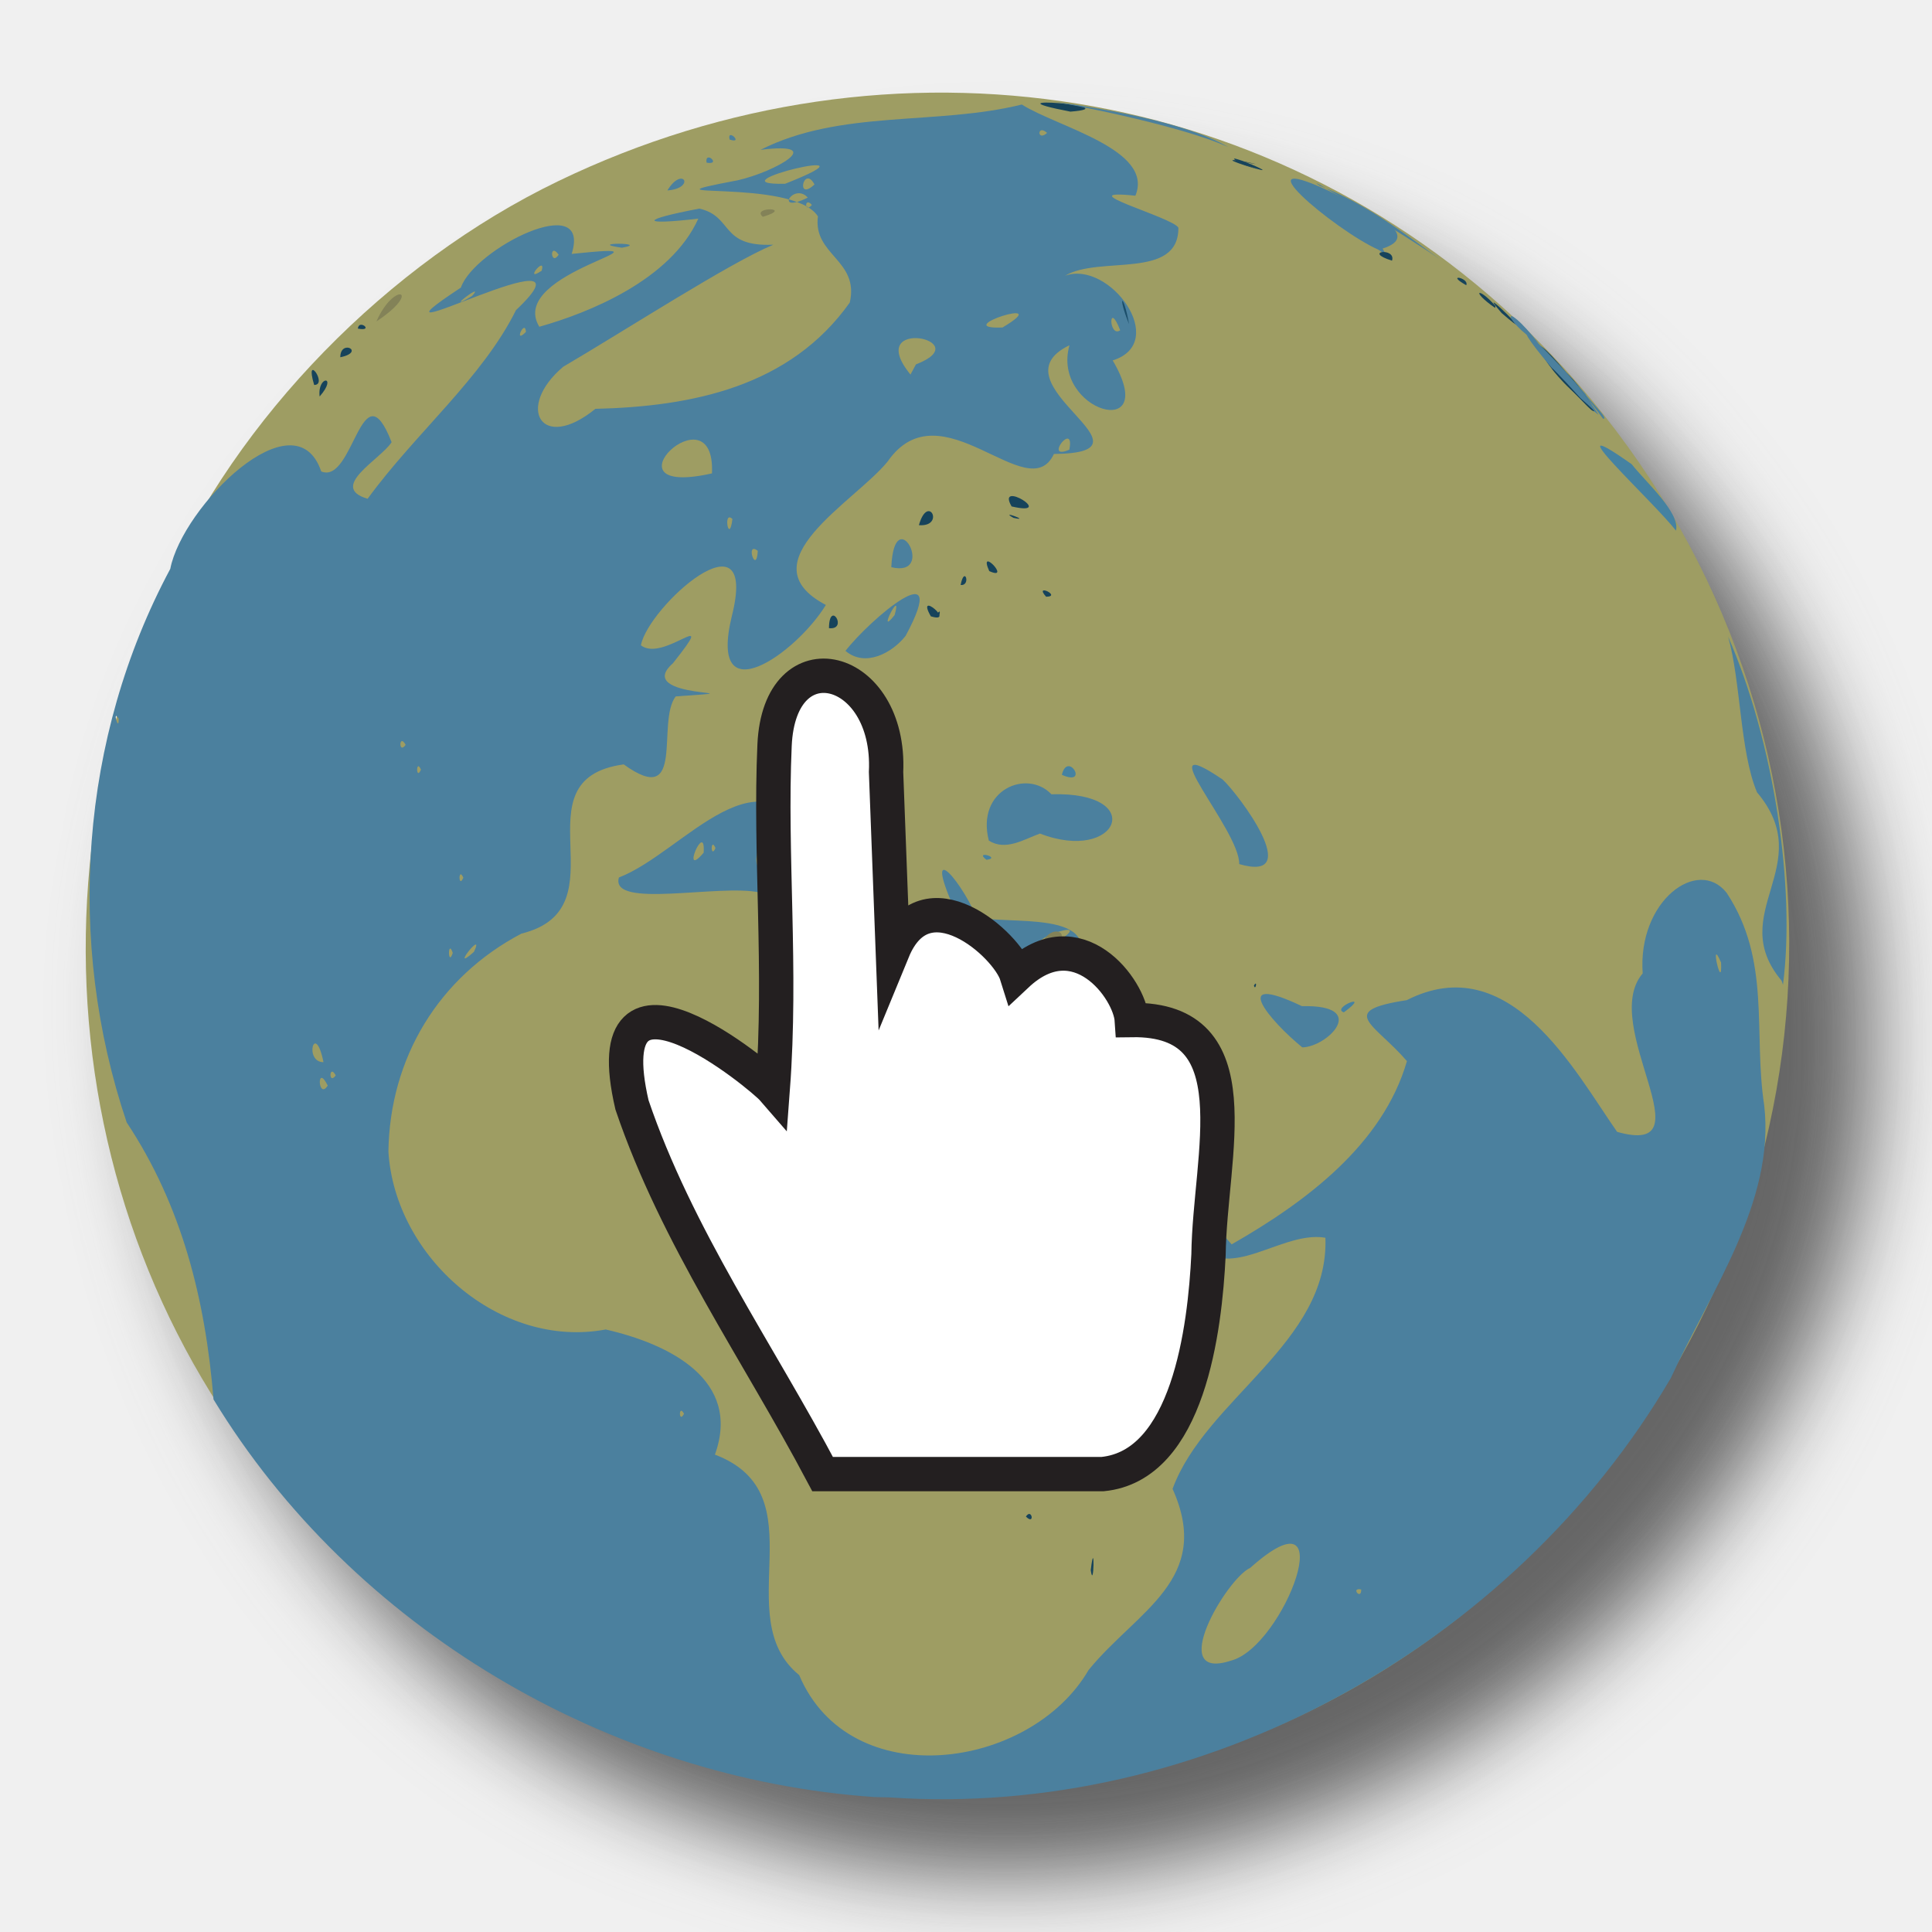
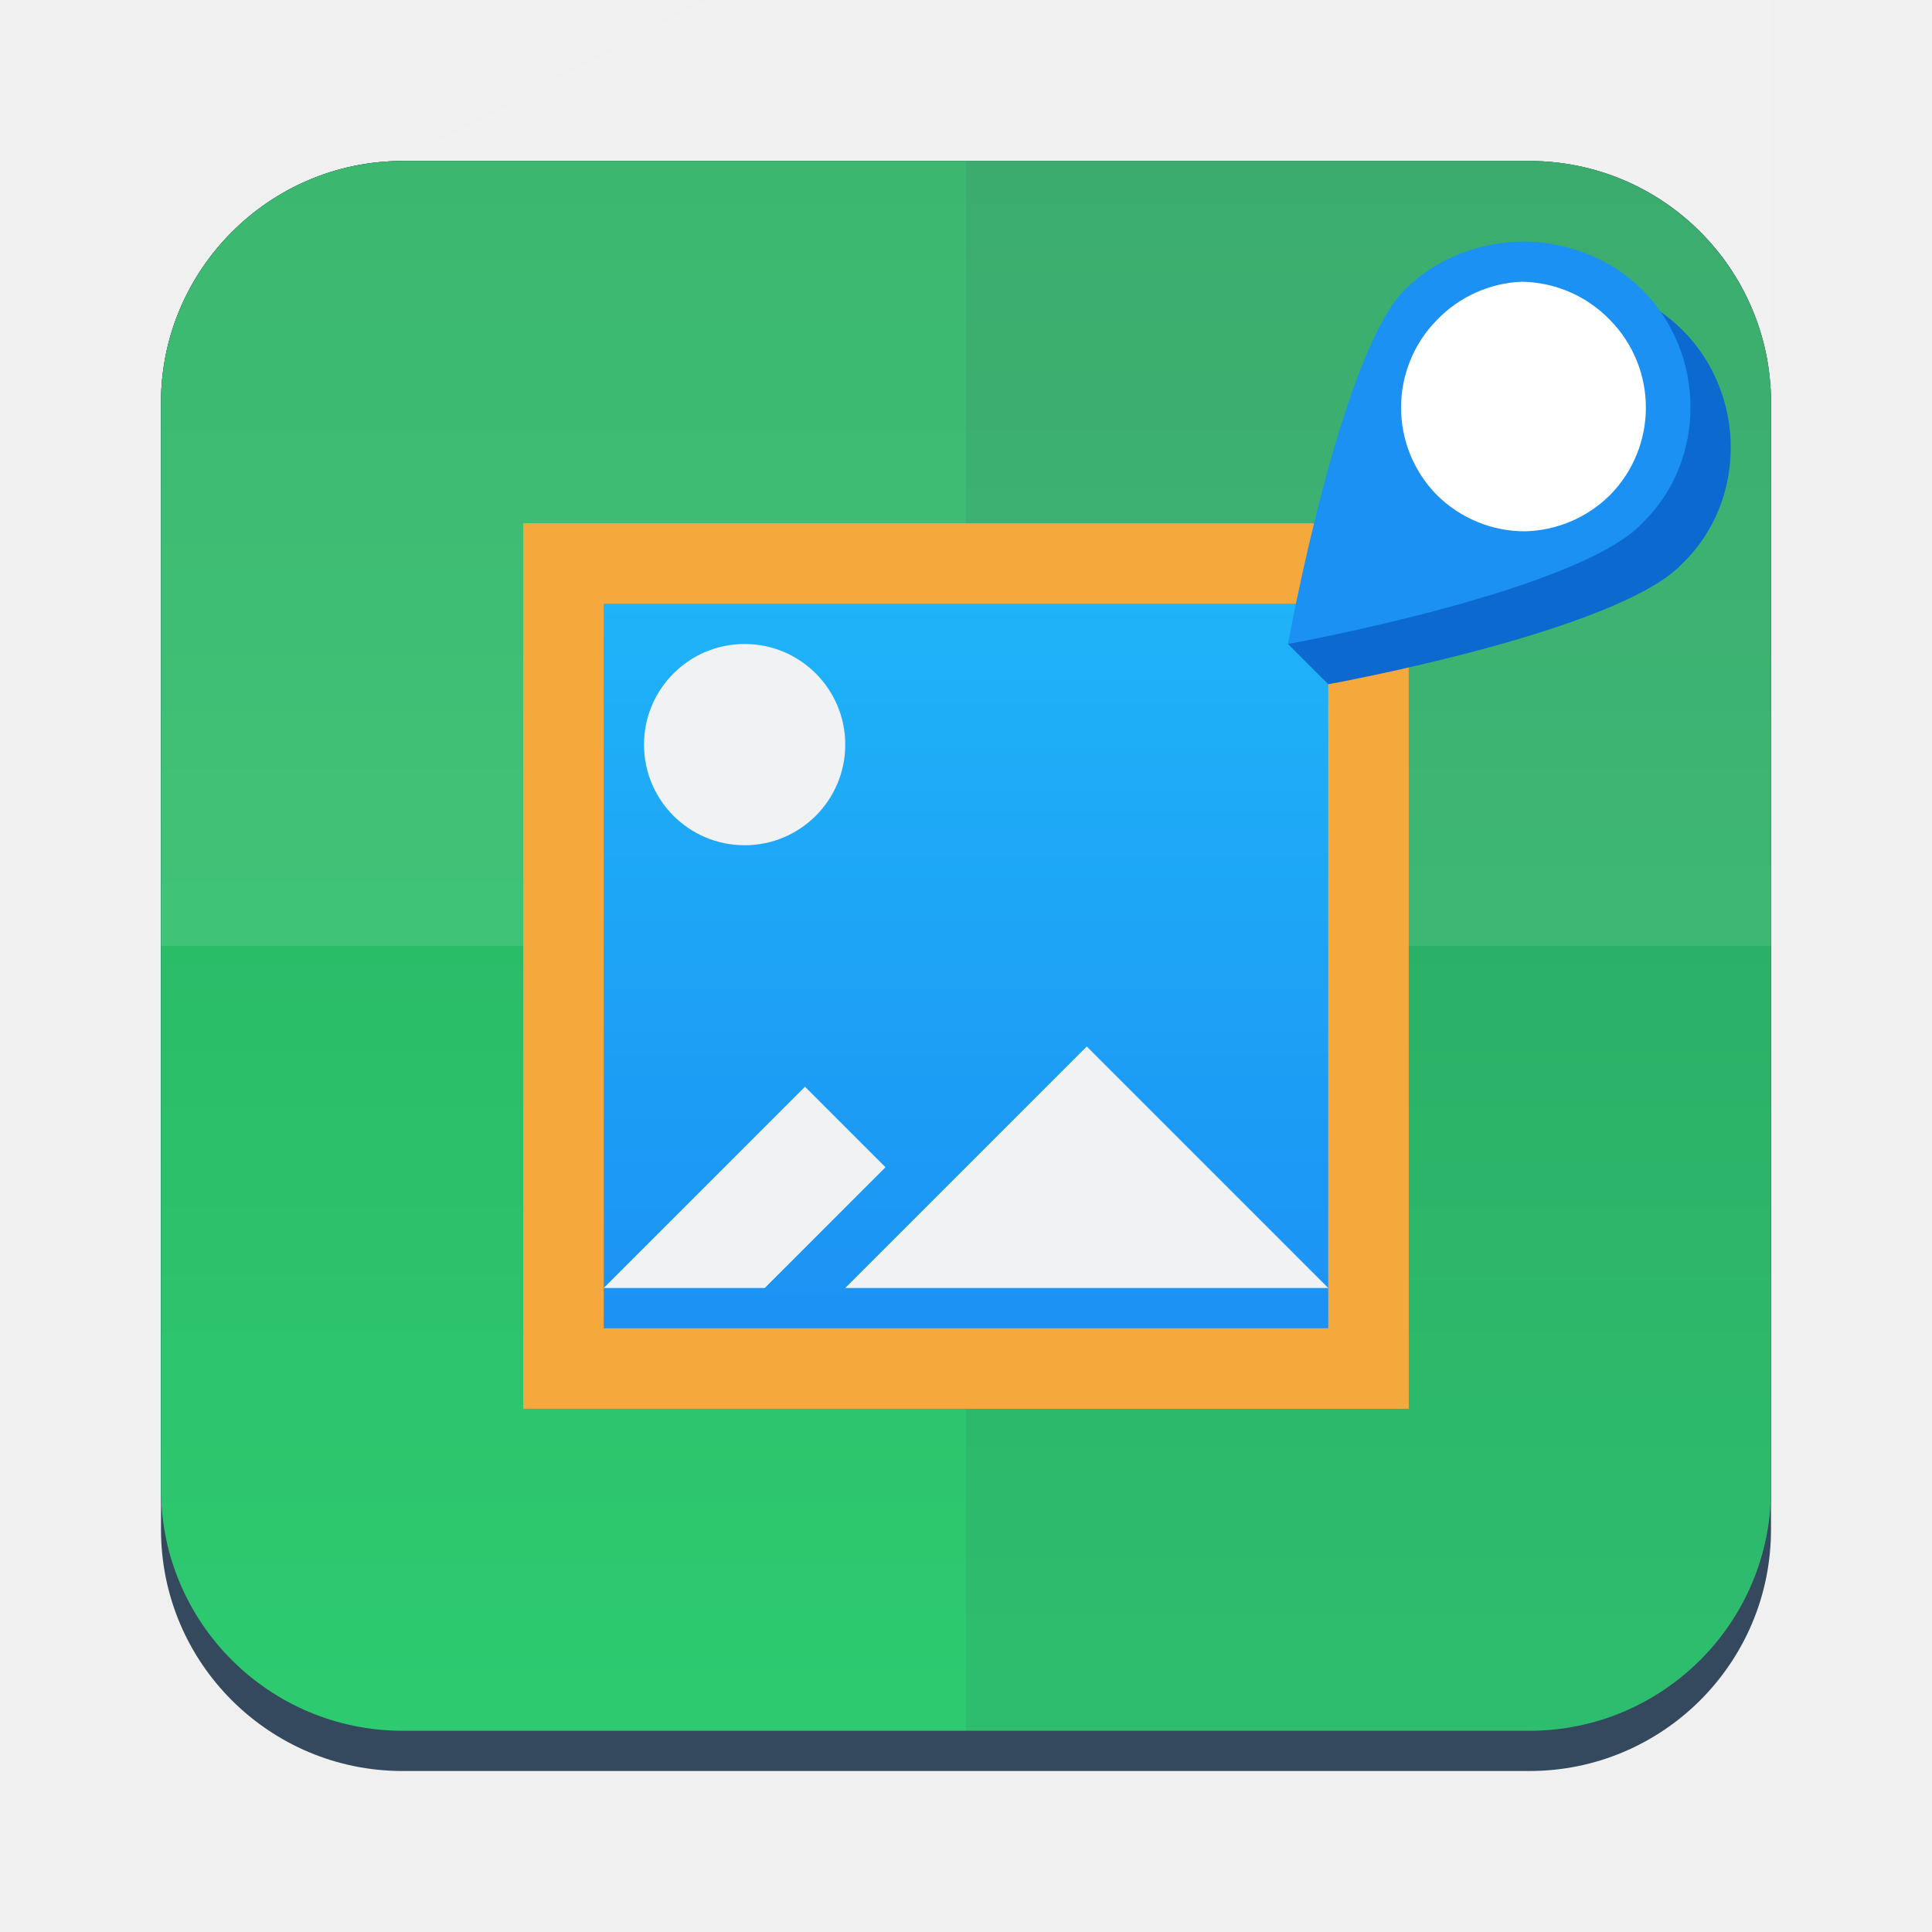
- <svg xmlns="http://www.w3.org/2000/svg" version="1.1" id="Ebene_1" width="225" height="225" viewBox="0 0 225 225">
-   <defs id="defs4545">
-     <filter style="color-interpolation-filters:sRGB" id="filter7007" x="-0.059" width="1.119" y="-0.061" height="1.121">
-       <feGaussianBlur stdDeviation="4.972" id="feGaussianBlur7009" />
-     </filter>
-   </defs>
-   <path style="opacity:0.87;fill:#505050;fill-opacity:1;stroke:none;stroke-width:4.025;stroke-linecap:round;stroke-linejoin:round;stroke-miterlimit:4;stroke-dasharray:24.151, 24.151;stroke-dashoffset:0;stroke-opacity:1;filter:url(#filter7007)" d="m 217.839,119.441 c 1.659,40.029 -26.846,76.623 -63.088,91.183 -22.49,9.609 -48.43,10.161 -71.346,1.653 C 31.383,196.248 2.717,131.376 24.116,81.727 35.249,56.732 56.159,35.685 82.496,27.178 c 39.299,-13.828 88.025,-3.065 113.581,31.059 13.946,17.121 21.826,39.109 21.762,61.204 z" id="path6913" />
-   <path style="opacity:1;fill:#9e9d63;fill-opacity:1;stroke:none;stroke-width:4.025;stroke-linecap:round;stroke-linejoin:round;stroke-miterlimit:4;stroke-dasharray:24.151, 24.151;stroke-dashoffset:0;stroke-opacity:1" d="M 97.645,208.586 C 79.239,206.224 60.379,198.185 46.023,186.582 11.317,158.531 0.347,110.606 18.953,68.318 27.608,48.648 45.088,30.72 64.983,21.11 103.987,2.27 149.266,9.648 179.128,39.71 c 35.301,35.537 39.077,90.335 8.963,130.063 -3.873,5.109 -12.328,13.855 -17.204,17.795 -14.39,11.628 -31.316,18.712 -50.328,21.062 -4.908,0.607 -18.036,0.581 -22.915,-0.045 z" id="path4718" />
-   <path style="fill:#4b809e;fill-opacity:1;stroke:none;stroke-width:4.025;stroke-linecap:round;stroke-linejoin:round;stroke-miterlimit:4;stroke-dasharray:24.151, 24.151;stroke-dashoffset:0;stroke-opacity:1" d="M 101.833,209.284 C 70.823,207.149 41.067,189.616 24.867,162.977 23.919,151.34 21.191,140.43 14.754,130.717 7.638,109.621 9.3,85.924 19.83,66.249 21.245,58.964 34.359,45.935 37.412,54.905 c 3.786,1.566 4.7,-12.353 8.196,-3.408 -1.293,2.015 -7.41,5.219 -2.795,6.591 5.567,-7.639 13.366,-14.073 17.279,-21.971 10.793,-10.181 -20.431,6.612 -6.417,-2.625 1.542,-4.506 15.266,-11.445 12.901,-3.922 14.343,-1.486 -7.724,1.988 -3.768,8.483 5.779,-1.62 15.298,-5.454 18.518,-12.589 -6.683,0.78 -6.966,0.175 0.12,-1.169 3.992,0.911 2.355,4.483 8.619,4.202 -5.122,2.133 -17.011,9.832 -24.478,14.22 -5.587,4.722 -2.566,10.036 3.755,4.896 11.258,-0.27 22.655,-2.562 29.624,-12.381 1.138,-4.958 -4.31,-5.513 -3.71,-10.034 -2.952,-4.593 -22.279,-1.759 -9.375,-4.195 4.448,-0.996 10.608,-4.549 2.691,-3.554 9.33,-4.727 20.48,-2.805 30.429,-5.277 4.123,2.625 15.457,5.23 13.227,10.62 -8.083,-0.844 4.342,2.503 5.007,3.724 0.037,6.125 -9.236,3.207 -13.199,5.598 5.187,-1.874 12.224,7.77 5.548,9.86 5.686,9.643 -7.174,5.914 -5.036,-1.765 -9.236,4.451 11.387,12.542 -1.81,12.659 -2.985,6.406 -13.156,-8.056 -19.362,0.877 -3.765,4.667 -16.677,11.719 -7.197,16.708 -3.459,5.653 -13.787,12.962 -10.946,1.28 3.182,-12.672 -9.735,-1.103 -10.592,3.413 2.608,2.106 9.245,-4.864 3.728,2.098 -4.914,4.319 11.446,3.08 0.324,3.859 -2.3,3.002 1.238,13.182 -6.055,7.918 -12.788,1.741 0.201,16.725 -11.918,19.709 -9.647,5.071 -15.338,14.51 -15.485,25.39 0.756,12.288 12.968,23.02 25.308,20.711 7.42,1.698 15.852,5.879 12.716,14.573 12.217,4.646 1.489,18.9 9.814,25.676 5.905,13.97 26.914,11.073 33.706,-0.594 5.634,-6.914 14.517,-10.547 9.778,-21.093 3.825,-10.45 18.251,-17.014 17.799,-29.246 -5.727,-0.999 -12.912,7.124 -16.454,-1.805 -3.9,-4.122 -12.965,-15.923 -10.697,-19.047 6.105,6.659 10.157,14.941 16.235,21.623 8.578,-4.906 17.588,-11.588 20.412,-21.342 -3.77,-4.379 -8.235,-5.837 -0.024,-7.098 12.012,-6.104 19.536,8.241 24.5,15.338 10.839,3.053 -2.192,-12.397 2.979,-18.454 -0.606,-8.437 6.423,-13.623 9.775,-9.387 5.209,7.895 3.08,16.261 4.377,24.755 1.3,11.215 -6.304,21.763 -10.887,31.783 -18.372,31.294 -54.618,51.33 -91.015,48.812 l -1.726,-0.041 z m 41.52,-15.885 c 6.208,-1.588 13.289,-20.651 2.245,-10.804 -2.719,1.2 -9.881,13.303 -2.245,10.804 z m 15.175,-8.289 c -1.292,-0.284 0.016,1.323 0,0 z M 79.661,164.649 c -0.638,-1.226 -0.638,1.226 0,0 z m 79.176,-23.953 -0.885,-0.018 z M 38.167,126.426 c -1.331,-2.709 -1.126,1.767 0,0 z m 0.931,-1.183 c -0.77,-1.432 -0.859,1.188 0,0 z m -1.424,-1.544 c -1.001,-4.903 -2.319,0.014 0,0 z M 200.435,112.099 c -1.447,-3.397 0.187,3.788 0,0 z M 52.726,110.977 c -0.582,-1.764 -0.582,1.764 0,0 z m 2.467,-0.122 c 1.375,-2.894 -3.028,2.701 0,0 z m -3.32,-0.881 -0.582,-0.288 z m 2.087,-7.757 c -0.59,-1.364 -0.59,1.364 0,0 z M 49.024,89.631 c -0.59,-1.364 -0.59,1.364 0,0 z m -1.784,-2.884 c -0.77,-1.432 -0.859,1.188 0,0 z M 13.823,83.701 c -0.797,-1.257 0.047,1.709 0,0 z M 88.253,64.153 c -1.505,-1.197 -0.17,2.919 0,0 z M 85.299,60.445 c -1.141,-1.113 -0.393,3.112 0,0 z m -2.382,-5.314 c 0.439,-10.186 -13.352,2.993 0,0 z m 41.616,-2.759 c 0.684,-3.496 -3.105,1.36 0,0 z m -17.863,-9.936 c 7.405,-2.85 -6.219,-5.644 -0.636,1.184 z M 61.25,38.657 c -0.095,-1.611 -1.526,1.554 0,0 z m 69.208,-0.192 c -1.417,-3.663 -1.333,0.932 0,0 z m -13.707,-0.325 c 6.522,-3.864 -6.498,0.258 0,0 z m -61.77,-3.675 c 1.693,-1.886 -3.705,2.247 0,0 z m 8.102,-2.939 c 0.547,-1.9 -2.215,1.498 0,0 z m 1.981,-1.86 c -1.106,-1.556 -0.948,1.417 0,0 z m 29.489,-5.799 c -0.892,-1.04 -0.892,1.04 0,0 z m -0.479,-0.856 c -1.655,-1.82 -4.019,2.002 0,0 z m 0.782,-1.529 c -1.252,-2.336 -2.233,2.095 0,0 z m -3.419,-0.08 c 12.563,-4.952 -9.239,0.202 0,0 z m 30.507,-5.925 c -1.188,-1.08 -1.188,1.08 0,0 z" id="path5304" />
-   <path style="fill:#4b809e;fill-opacity:1;stroke:none;stroke-width:4.025;stroke-linecap:round;stroke-linejoin:round;stroke-miterlimit:4;stroke-dasharray:24.151, 24.151;stroke-dashoffset:0;stroke-opacity:1" d="m 99.38,116.568 c -7.702,-1.226 -7.861,-9.663 -10.918,-12.63 -4.692,-1.026 -17.452,1.965 -16.385,-1.744 7.632,-2.93 16.814,-16.265 22.932,-3.194 7.612,5.079 -7.259,4.635 0.823,7.355 8.405,-4.653 3.674,-7.604 -0.151,-13.873 6.627,0.942 7.649,18.84 15.7,13.885 -3.926,-8.579 0.021,-4.769 2.402,0.503 5.195,0.863 16.582,-1.077 10.363,7.828 -7.56,4.478 -18.192,-3.485 -24.766,1.869 z m 12.809,-6.568 c -2.898,-2.754 -5.72,1.099 0,0 z m 10.454,0.006 c 6.47,-4.035 -5.706,0.358 0,0 z m -8.965,-1.018 c -0.824,-1.35 -0.332,1.755 0,0 z m -17.767,-1.096 c -0.59,-1.364 -0.59,1.364 0,0 z m -5.818,-6.55 c 3.957,-12.954 -6.093,1.3 0,0 z m -8.147,-2.033 c 0.26,-3.931 -2.782,3.251 0,0 z m 1.38,-0.547 c -0.59,-1.364 -0.59,1.364 0,0 z" id="path5306" />
-   <path style="fill:#4b809e;fill-opacity:1;stroke:none;stroke-width:4.025;stroke-linecap:round;stroke-linejoin:round;stroke-miterlimit:4;stroke-dasharray:24.151, 24.151;stroke-dashoffset:0;stroke-opacity:1" d="m 115.158,97.898 c -1.516,-5.947 4.463,-8.371 7.289,-5.397 11.283,-0.336 7.78,8.098 -1.337,4.575 -1.875,0.682 -3.999,2.059 -5.952,0.822 z" id="path5308" />
-   <path style="fill:#4582a2;fill-opacity:1;stroke:none;stroke-width:4.025;stroke-linecap:round;stroke-linejoin:round;stroke-miterlimit:4;stroke-dasharray:24.151, 24.151;stroke-dashoffset:0;stroke-opacity:1" d="m 123.665,90.237 c 0.677,-2.861 3.244,1.43 0,0 z" id="path5312" />
-   <path style="fill:#4b809e;fill-opacity:1;stroke:none;stroke-width:4.025;stroke-linecap:round;stroke-linejoin:round;stroke-miterlimit:4;stroke-dasharray:24.151, 24.151;stroke-dashoffset:0;stroke-opacity:1" d="m 144.319,100.631 c 0.085,-4 -10.964,-15.966 -1.936,-9.85 1.793,1.634 9.7,12.106 1.936,9.85 z" id="path5314" />
-   <path style="fill:#4b809e;fill-opacity:1;stroke:none;stroke-width:4.025;stroke-linecap:round;stroke-linejoin:round;stroke-miterlimit:4;stroke-dasharray:24.151, 24.151;stroke-dashoffset:0;stroke-opacity:1" d="m 160.535,29.083 c -5.026,-2.213 -17.275,-12.478 -4.729,-6.35 4.24,2.001 9.807,4.76 5.211,6.213 0.674,1.139 -0.129,0.343 -0.482,0.136 z" id="path5316" />
-   <path style="fill:#16435b;fill-opacity:1;stroke:none;stroke-width:4.025;stroke-linecap:round;stroke-linejoin:round;stroke-miterlimit:4;stroke-dasharray:24.151, 24.151;stroke-dashoffset:0;stroke-opacity:1" d="m 144.524,19.056 c -3.764,-2.143 7.217,2.482 0,0 z" id="path5318" />
-   <path style="fill:#16435b;fill-opacity:1;stroke:none;stroke-width:4.025;stroke-linecap:round;stroke-linejoin:round;stroke-miterlimit:4;stroke-dasharray:24.151, 24.151;stroke-dashoffset:0;stroke-opacity:1" d="m 124.659,13.001 c -10.661,-2.061 7.144,-0.563 0,5e-6 z" id="path5320" />
-   <path style="fill:#4b809e;fill-opacity:1;stroke:none;stroke-width:4.025;stroke-linecap:round;stroke-linejoin:round;stroke-miterlimit:4;stroke-dasharray:24.151, 24.151;stroke-dashoffset:0;stroke-opacity:1" d="m 151.664,121.977 c -3.786,-3.085 -8.68,-8.907 -0.044,-4.8 7.951,-0.187 2.959,4.76 0.044,4.8 z" id="path5322" />
-   <path style="fill:#4b809e;fill-opacity:1;stroke:none;stroke-width:4.025;stroke-linecap:round;stroke-linejoin:round;stroke-miterlimit:4;stroke-dasharray:24.151, 24.151;stroke-dashoffset:0;stroke-opacity:1" d="m 98.465,75.802 c 2.76,-3.588 12.449,-11.88 7.003,-1.75 -1.562,1.98 -4.693,3.706 -7.003,1.75 z m 5.724,-4.175 c 0.984,-3.504 -2.244,2.856 0,0 z" id="path5324" />
-   <path style="fill:#4b809e;fill-opacity:1;stroke:none;stroke-width:4.025;stroke-linecap:round;stroke-linejoin:round;stroke-miterlimit:4;stroke-dasharray:24.151, 24.151;stroke-dashoffset:0;stroke-opacity:1" d="m 103.802,66.056 c 0.35,-7.931 5.355,1.286 0,0 z" id="path5326" />
-   <path style="fill:#16435b;fill-opacity:1;stroke:none;stroke-width:4.025;stroke-linecap:round;stroke-linejoin:round;stroke-miterlimit:4;stroke-dasharray:24.151, 24.151;stroke-dashoffset:0;stroke-opacity:1" d="m 107.015,61.163 c 1.068,-3.785 3.106,0.221 0,0 z" id="path5328" />
-   <path style="fill:#16435b;fill-opacity:1;stroke:none;stroke-width:4.025;stroke-linecap:round;stroke-linejoin:round;stroke-miterlimit:4;stroke-dasharray:24.151, 24.151;stroke-dashoffset:0;stroke-opacity:1" d="m 117.811,58.979 c -1.881,-3.249 5.336,1.232 0,0 z" id="path5330" />
-   <path style="fill:#16435b;fill-opacity:1;stroke:none;stroke-width:4.025;stroke-linecap:round;stroke-linejoin:round;stroke-miterlimit:4;stroke-dasharray:24.151, 24.151;stroke-dashoffset:0;stroke-opacity:1" d="m 109.255,71.35 c 0.455,-0.599 -0.026,1.131 0,0 z" id="path5332" />
-   <path style="fill:#16435b;fill-opacity:1;stroke:none;stroke-width:4.025;stroke-linecap:round;stroke-linejoin:round;stroke-miterlimit:4;stroke-dasharray:24.151, 24.151;stroke-dashoffset:0;stroke-opacity:1" d="m 108.405,71.777 c -1.829,-3.201 2.994,0.915 0,0 z" id="path5334" />
-   <path style="fill:#16435b;fill-opacity:1;stroke:none;stroke-width:4.025;stroke-linecap:round;stroke-linejoin:round;stroke-miterlimit:4;stroke-dasharray:24.151, 24.151;stroke-dashoffset:0;stroke-opacity:1" d="m 115.208,66.509 c -1.373,-3.059 2.682,1.214 0,0 z" id="path5336" />
-   <path style="fill:#16435b;fill-opacity:1;stroke:none;stroke-width:4.025;stroke-linecap:round;stroke-linejoin:round;stroke-miterlimit:4;stroke-dasharray:24.151, 24.151;stroke-dashoffset:0;stroke-opacity:1" d="m 123.416,169.447 c 0.834,-5.592 6.499,-0.174 0,0 z" id="path5338" />
-   <path style="fill:#16435b;fill-opacity:1;stroke:none;stroke-width:4.025;stroke-linecap:round;stroke-linejoin:round;stroke-miterlimit:4;stroke-dasharray:24.151, 24.151;stroke-dashoffset:0;stroke-opacity:1" d="m 119.477,176.617 c 0.695,-1.058 1.077,1.089 0,0 z" id="path5340" />
-   <path style="fill:#16435b;fill-opacity:1;stroke:none;stroke-width:4.025;stroke-linecap:round;stroke-linejoin:round;stroke-miterlimit:4;stroke-dasharray:24.151, 24.151;stroke-dashoffset:0;stroke-opacity:1" d="m 127.028,182.863 c 0.494,-4.174 0.366,2.556 0,0 z" id="path5346" />
-   <path style="fill:#4b809e;fill-opacity:1;stroke:none;stroke-width:4.025;stroke-linecap:round;stroke-linejoin:round;stroke-miterlimit:4;stroke-dasharray:24.151, 24.151;stroke-dashoffset:0;stroke-opacity:1" d="m 207.479,114.205 c -6.626,-7.898 4.315,-13.416 -2.859,-21.933 -1.995,-4.732 -1.884,-12.96 -3.366,-18.132 5.366,12.29 7.856,29.238 6.392,40.534 l -0.167,-0.469 z" id="path5348" />
-   <path style="fill:#4582a2;fill-opacity:1;stroke:none;stroke-width:4.025;stroke-linecap:round;stroke-linejoin:round;stroke-miterlimit:4;stroke-dasharray:24.151, 24.151;stroke-dashoffset:0;stroke-opacity:1" d="m 195.178,61.801 c -2.407,-3.192 -14.916,-14.622 -5.15,-7.736 1.663,2.105 5.694,5.678 5.15,7.736 z" id="path5350" />
-   <path style="fill:#16435b;fill-opacity:1;stroke:none;stroke-width:4.025;stroke-linecap:round;stroke-linejoin:round;stroke-miterlimit:4;stroke-dasharray:24.151, 24.151;stroke-dashoffset:0;stroke-opacity:1" d="m 183.568,45.918 c -4.008,-3.301 -6.816,-9.342 -1.145,-2.512 1.917,1.693 5.463,7.419 1.145,2.512 z" id="path5352" />
-   <path style="fill:#16435b;fill-opacity:1;stroke:none;stroke-width:4.025;stroke-linecap:round;stroke-linejoin:round;stroke-miterlimit:4;stroke-dasharray:24.151, 24.151;stroke-dashoffset:0;stroke-opacity:1" d="" id="path5354" />
-   <path style="fill:#16435b;fill-opacity:1;stroke:none;stroke-width:4.025;stroke-linecap:round;stroke-linejoin:round;stroke-miterlimit:4;stroke-dasharray:24.151, 24.151;stroke-dashoffset:0;stroke-opacity:1" d="m 174.876,36.453 c -3.75,-4.327 5.321,4.599 0,0 z" id="path5358" />
-   <path style="fill:#4b809e;fill-opacity:1;stroke:none;stroke-width:4.025;stroke-linecap:round;stroke-linejoin:round;stroke-miterlimit:4;stroke-dasharray:24.151, 24.151;stroke-dashoffset:0;stroke-opacity:1" d="m 167.67,30.189 c -3.518,-2.493 -16.689,-10.451 -13.989,-8.558 5.144,1.973 9.588,5.322 13.989,8.558 z" id="path5360" />
-   <path style="fill:#16435b;fill-opacity:1;stroke:none;stroke-width:4.025;stroke-linecap:round;stroke-linejoin:round;stroke-miterlimit:4;stroke-dasharray:24.151, 24.151;stroke-dashoffset:0;stroke-opacity:1" d="m 162.111,30.356 c -3.519,-1.091 0.517,-1.575 0,0 z" id="path5362" />
-   <path style="fill:#16435b;fill-opacity:1;stroke:none;stroke-width:4.025;stroke-linecap:round;stroke-linejoin:round;stroke-miterlimit:4;stroke-dasharray:24.151, 24.151;stroke-dashoffset:0;stroke-opacity:1" d="m 161.143,28.81 c -0.08,-0.222 -0.08,-0.222 0,0 z" id="path5364" />
-   <path style="fill:#4b809e;fill-opacity:1;stroke:none;stroke-width:4.025;stroke-linecap:round;stroke-linejoin:round;stroke-miterlimit:4;stroke-dasharray:24.151, 24.151;stroke-dashoffset:0;stroke-opacity:1" d="m 179.181,39.974 c -4.297,-2.736 -4.346,-5.465 0,0 z" id="path5366" />
-   <path style="fill:#16435b;fill-opacity:1;stroke:none;stroke-width:4.025;stroke-linecap:round;stroke-linejoin:round;stroke-miterlimit:4;stroke-dasharray:24.151, 24.151;stroke-dashoffset:0;stroke-opacity:1" d="m 174.122,35.862 c -2.872,-1.988 -2.02,-2.563 0.044,-0.222 z" id="path5368" />
-   <path style="fill:#16435b;fill-opacity:1;stroke:none;stroke-width:4.025;stroke-linecap:round;stroke-linejoin:round;stroke-miterlimit:4;stroke-dasharray:24.151, 24.151;stroke-dashoffset:0;stroke-opacity:1" d="m 170.758,33.216 c -2.531,-1.421 0.393,-0.857 0,0 z" id="path5370" />
-   <path style="fill:#16435b;fill-opacity:1;stroke:none;stroke-width:4.025;stroke-linecap:round;stroke-linejoin:round;stroke-miterlimit:4;stroke-dasharray:24.151, 24.151;stroke-dashoffset:0;stroke-opacity:1" d="" id="path5372" />
-   <path style="fill:#4b809e;fill-opacity:1;stroke:none;stroke-width:4.025;stroke-linecap:round;stroke-linejoin:round;stroke-miterlimit:4;stroke-dasharray:24.151, 24.151;stroke-dashoffset:0;stroke-opacity:1" d="m 186.183,48.319 c -4.269,-3.179 -13.568,-15.351 -4.641,-5.874 1.707,1.823 3.295,3.768 4.641,5.874 z" id="path5374" />
-   <path style="fill:#16435b;fill-opacity:1;stroke:none;stroke-width:4.025;stroke-linecap:round;stroke-linejoin:round;stroke-miterlimit:4;stroke-dasharray:24.151, 24.151;stroke-dashoffset:0;stroke-opacity:1" d="m 185.35,47.722 c -4.749,-4.46 -6.975,-7.666 -1.077,-1.127 -1.805,-1.64 2.613,2.18 1.077,1.127 z" id="path5376" />
-   <path style="fill:#4b809e;fill-opacity:1;stroke:none;stroke-width:4.025;stroke-linecap:round;stroke-linejoin:round;stroke-miterlimit:4;stroke-dasharray:24.151, 24.151;stroke-dashoffset:0;stroke-opacity:1" d="m 186.68,48.751 c -3.227,-4.395 -8.514,-10.045 -1.985,-2.814 -0.188,0.074 2.906,3.034 1.985,2.814 z" id="path5378" />
-   <path style="fill:#4b809e;fill-opacity:1;stroke:none;stroke-width:4.025;stroke-linecap:round;stroke-linejoin:round;stroke-miterlimit:4;stroke-dasharray:24.151, 24.151;stroke-dashoffset:0;stroke-opacity:1" d="m 143.063,17.139 c -5.847,-2.666 -20.021,-5.325 -21.227,-5.424 6.807,0.937 16.232,2.527 21.227,5.424 z" id="path5380" />
-   <path style="fill:#16435b;fill-opacity:1;stroke:none;stroke-width:4.025;stroke-linecap:round;stroke-linejoin:round;stroke-miterlimit:4;stroke-dasharray:24.151, 24.151;stroke-dashoffset:0;stroke-opacity:1" d="m 146.433,19.714 c -8.347,-2.527 4.699,0.405 -2.482,-1.036 l 1.202,0.543 z" id="path5382" />
-   <path style="fill:#16435b;fill-opacity:1;stroke:none;stroke-width:4.025;stroke-linecap:round;stroke-linejoin:round;stroke-miterlimit:4;stroke-dasharray:24.151, 24.151;stroke-dashoffset:0;stroke-opacity:1" d="m 121.831,69.495 c -1.484,-1.646 1.88,-0.027 0,0 z" id="path5384" />
-   <path style="fill:#16435b;fill-opacity:1;stroke:none;stroke-width:4.025;stroke-linecap:round;stroke-linejoin:round;stroke-miterlimit:4;stroke-dasharray:24.151, 24.151;stroke-dashoffset:0;stroke-opacity:1" d="m 111.876,68.127 c 0.454,-2.371 1.235,0.135 0,0 z" id="path5386" />
-   <path style="fill:#16435b;fill-opacity:1;stroke:none;stroke-width:4.025;stroke-linecap:round;stroke-linejoin:round;stroke-miterlimit:4;stroke-dasharray:24.151, 24.151;stroke-dashoffset:0;stroke-opacity:1" d="m 118.027,60.308 c -1.806,-1.001 2.226,0.503 0,0 z" id="path5390" />
-   <path style="fill:#16435b;fill-opacity:1;stroke:none;stroke-width:4.025;stroke-linecap:round;stroke-linejoin:round;stroke-miterlimit:4;stroke-dasharray:24.151, 24.151;stroke-dashoffset:0;stroke-opacity:1" d="m 96.541,73.156 c 0.036,-3.415 2.305,0.248 0,0 z" id="path5392" />
-   <path style="fill:#4582a2;fill-opacity:1;stroke:none;stroke-width:4.025;stroke-linecap:round;stroke-linejoin:round;stroke-miterlimit:4;stroke-dasharray:24.151, 24.151;stroke-dashoffset:0;stroke-opacity:1" d="m 114.886,100.132 c -1.526,-1.162 1.819,-0.234 0,0 z" id="path5394" />
-   <path style="fill:#16435b;fill-opacity:1;stroke:none;stroke-width:4.025;stroke-linecap:round;stroke-linejoin:round;stroke-miterlimit:4;stroke-dasharray:24.151, 24.151;stroke-dashoffset:0;stroke-opacity:1" d="m 147.559,114.977 c -0.272,-0.289 -0.272,-0.289 0,0 z" id="path5396" />
-   <path style="fill:#4582a2;fill-opacity:1;stroke:none;stroke-width:4.025;stroke-linecap:round;stroke-linejoin:round;stroke-miterlimit:4;stroke-dasharray:24.151, 24.151;stroke-dashoffset:0;stroke-opacity:1" d="m 156.504,117.896 c -1.568,-0.506 3.45,-2.518 0,0 z" id="path5398" />
-   <path style="fill:#16435b;fill-opacity:1;stroke:none;stroke-width:4.025;stroke-linecap:round;stroke-linejoin:round;stroke-miterlimit:4;stroke-dasharray:24.151, 24.151;stroke-dashoffset:0;stroke-opacity:1" d="" id="path5400" />
-   <path style="fill:#16435b;fill-opacity:1;stroke:none;stroke-width:4.025;stroke-linecap:round;stroke-linejoin:round;stroke-miterlimit:4;stroke-dasharray:24.151, 24.151;stroke-dashoffset:0;stroke-opacity:1" d="m 146.861,117.633 c -0.412,-0.632 -0.412,-0.632 0,0 z" id="path5402" />
-   <path style="fill:#16435b;fill-opacity:1;stroke:none;stroke-width:4.025;stroke-linecap:round;stroke-linejoin:round;stroke-miterlimit:4;stroke-dasharray:24.151, 24.151;stroke-dashoffset:0;stroke-opacity:1" d="m 146.033,114.775 c 0.446,-0.76 0.18,0.709 0,0 z" id="path5404" />
-   <path style="fill:#16435b;fill-opacity:1;stroke:none;stroke-width:4.025;stroke-linecap:round;stroke-linejoin:round;stroke-miterlimit:4;stroke-dasharray:24.151, 24.151;stroke-dashoffset:0;stroke-opacity:1" d="m 37.224,46.175 c -0.287,-2.473 2.17,-2.477 0,0 z" id="path5406" />
-   <path style="fill:#16435b;fill-opacity:1;stroke:none;stroke-width:4.025;stroke-linecap:round;stroke-linejoin:round;stroke-miterlimit:4;stroke-dasharray:24.151, 24.151;stroke-dashoffset:0;stroke-opacity:1" d="m 36.588,44.833 c -1.172,-3.925 1.665,0.002 0,0 z" id="path5408" />
-   <path style="fill:#16435b;fill-opacity:1;stroke:none;stroke-width:4.025;stroke-linecap:round;stroke-linejoin:round;stroke-miterlimit:4;stroke-dasharray:24.151, 24.151;stroke-dashoffset:0;stroke-opacity:1" d="m 39.632,41.608 c -0.009,-2.178 2.996,-0.63 0,0 z" id="path5410" />
-   <path style="fill:#16435b;fill-opacity:1;stroke:none;stroke-width:4.025;stroke-linecap:round;stroke-linejoin:round;stroke-miterlimit:4;stroke-dasharray:24.151, 24.151;stroke-dashoffset:0;stroke-opacity:1" d="m 41.676,38.268 c 0.114,-1.175 1.974,0.381 0,0 z" id="path5412" />
-   <path style="fill:#838258;fill-opacity:1;stroke:none;stroke-width:4.025;stroke-linecap:round;stroke-linejoin:round;stroke-miterlimit:4;stroke-dasharray:24.151, 24.151;stroke-dashoffset:0;stroke-opacity:1" d="m 43.836,37.437 c 2.092,-4.762 5.439,-3.612 0,0 z" id="path5416" />
-   <path style="fill:#838258;fill-opacity:1;stroke:none;stroke-width:4.025;stroke-linecap:round;stroke-linejoin:round;stroke-miterlimit:4;stroke-dasharray:24.151, 24.151;stroke-dashoffset:0;stroke-opacity:1" d="m 88.472,101.603 c -0.59,-8.171 5.535,-6.72 0,0 z" id="path5428" />
-   <path style="fill:#838258;fill-opacity:1;stroke:none;stroke-width:4.025;stroke-linecap:round;stroke-linejoin:round;stroke-miterlimit:4;stroke-dasharray:24.151, 24.151;stroke-dashoffset:0;stroke-opacity:1" d="m 121.27,110.012 c 1.433,-3.243 4.552,-0.375 0,0 z" id="path5430" />
-   <path style="fill:#838258;fill-opacity:1;stroke:none;stroke-width:4.025;stroke-linecap:round;stroke-linejoin:round;stroke-miterlimit:4;stroke-dasharray:24.151, 24.151;stroke-dashoffset:0;stroke-opacity:1" d="m 110.837,107.281 c -3.753,-2.273 3.907,-2.24 0,0 z" id="path5432" />
-   <path style="fill:#838258;fill-opacity:1;stroke:none;stroke-width:4.025;stroke-linecap:round;stroke-linejoin:round;stroke-miterlimit:4;stroke-dasharray:24.151, 24.151;stroke-dashoffset:0;stroke-opacity:1" d="m 109.818,109.971 c -6.087,-2.053 7.742,0.664 0,0 z" id="path5434" />
-   <path style="fill:#838258;fill-opacity:1;stroke:none;stroke-width:4.025;stroke-linecap:round;stroke-linejoin:round;stroke-miterlimit:4;stroke-dasharray:24.151, 24.151;stroke-dashoffset:0;stroke-opacity:1" d="m 88.834,25.25 c -1.413,-1.215 3.737,-1.106 0,0 z" id="path5438" />
-   <flowRoot xml:space="preserve" id="flowRoot6065" style="font-size:16px;line-height:25px;font-family:'Times New Roman';-inkscape-font-specification:'Times New Roman, ';letter-spacing:0px;word-spacing:0px;fill:#ffff00;fill-opacity:1;stroke:#000000;stroke-width:1px;stroke-linecap:butt;stroke-linejoin:miter;stroke-opacity:1" transform="translate(69.94987,10.86286)">
-     <flowRegion id="flowRegion6067" style="fill:#ffff00;fill-opacity:1">
-       <rect id="rect6069" width="236.404" height="80.693" x="-45.159" y="46.146" style="fill:#ffff00;fill-opacity:1" />
-     </flowRegion>
-     <flowPara id="flowPara6071" style="font-style:normal;font-variant:normal;font-weight:bold;font-stretch:normal;font-size:42.667px;font-family:'B&amp;H LucidaTypewriter';-inkscape-font-specification:'B&amp;H LucidaTypewriter Bold';fill:#ffff00;fill-opacity:1;stroke:none;stroke-opacity:1">&lt;map&gt;</flowPara>
-   </flowRoot>
-   <path style="fill:#ffffff;fill-opacity:1;stroke:#231f20;stroke-width:4;stroke-linecap:butt;stroke-linejoin:miter;stroke-miterlimit:10;stroke-dasharray:none;stroke-opacity:1" d="m 95.803,171.673 c -7.542,-14.248 -16.986,-27.621 -22.202,-42.997 -4.582,-19.747 15.193,-3.245 16.394,-1.859 1.053,-14.011 -0.362,-27.284 0.21,-40.03 0.572,-12.746 13.57,-9.469 12.985,3.131 l 0.785,20.818 c 3.783,-9.194 13.313,-0.765 14.431,2.813 7.074,-6.64 13.167,1.635 13.404,5.242 14.311,-0.206 9.067,15.71 8.933,27.335 -0.419,8.644 -2.347,24.569 -12.344,25.547 z" id="path6173" />
-   <path style="fill:#4b809e;fill-opacity:1;stroke:none;stroke-width:4.025;stroke-linecap:round;stroke-linejoin:round;stroke-miterlimit:4;stroke-dasharray:24.151, 24.151;stroke-dashoffset:0;stroke-opacity:1" d="m 77.723,22.178 c 1.794,-2.945 3.361,-0.258 0,0 z" id="path6901" />
-   <path style="fill:#4b809e;fill-opacity:1;stroke:none;stroke-width:4.025;stroke-linecap:round;stroke-linejoin:round;stroke-miterlimit:4;stroke-dasharray:24.151, 24.151;stroke-dashoffset:0;stroke-opacity:1" d="m 82.285,18.943 c -0.228,-1.507 1.803,0.32 0,0 z" id="path6903" />
-   <path style="fill:#4b809e;fill-opacity:1;stroke:none;stroke-width:4.025;stroke-linecap:round;stroke-linejoin:round;stroke-miterlimit:4;stroke-dasharray:24.151, 24.151;stroke-dashoffset:0;stroke-opacity:1" d="m 84.969,16.252 c -0.344,-1.414 1.725,0.569 0,0 z" id="path6905" />
-   <path style="fill:#4b809e;fill-opacity:1;stroke:none;stroke-width:4.025;stroke-linecap:round;stroke-linejoin:round;stroke-miterlimit:4;stroke-dasharray:24.151, 24.151;stroke-dashoffset:0;stroke-opacity:1" d="m 72.425,28.85 c -4.437,-0.623 3.493,-0.612 0,0 z" id="path6907" />
-   <path style="fill:#1b4e6a;fill-opacity:1;stroke:none;stroke-width:4.025;stroke-linecap:round;stroke-linejoin:round;stroke-miterlimit:4;stroke-dasharray:24.151, 24.151;stroke-dashoffset:0;stroke-opacity:1" d="m 131.486,37.74 c -1.413,-3.478 -0.648,-3.705 0,0 z" id="path6909" />
+ <svg xmlns="http://www.w3.org/2000/svg" viewBox="0 0 48 48">
+   <linearGradient id="a" gradientUnits="userSpaceOnUse" x1="4" x2="4" y1="3" y2="45">
+     <stop offset="0" stop-color="#27ae60" />
+     <stop offset="1" stop-color="#2ecc71" />
+   </linearGradient>
+   <linearGradient id="b" gradientUnits="userSpaceOnUse" x1="4" x2="4" y1="3" y2="45">
+     <stop offset="0" stop-color="#21c9fb" />
+     <stop offset="1" stop-color="#197cf1" />
+   </linearGradient>
+   <path d="M 10 4 C 6.7 4 4 6.7 4 10 L 4 38 C 4 41.324 6.7 44 10 44 L 38 44 C 41.3 44 44 41.324 44 38 L 44 10 C 44 6.7 41.3 4 38 4 L 10 4 z " style="fill:#34495e" />
+   <path d="m10 4c-3.3 0-6 2.7-6 6v27c0 3.324 2.676 6 6 6h28c3.3 0 6-2.7 6-6v-27c0-3.3-2.676-6-6-6" fill="#34495e" />
+   <path style="fill:url(#a)" d="M 10 4 C 6.7 4 4 6.7 4 10 L 4 37 C 4 40.324 6.7 43 10 43 L 38 43 C 41.3 43 44 40.324 44 37 L 44 10 C 44 6.7 41.3 4 38 4 L 10 4 z " />
+   <path d="m10 4c-3.3 0-6 2.7-6 6v13.5h40v-13.5-3.3-2.676-6-6-6" fill="#fff" fill-opacity=".1" />
+   <path d="m24 4v39h14c3.3 0 6-2.7 6-6v-27c0-3.324-2.676-6-6-6h-14z" fill="#34495e" fill-opacity="0.1" />
+   <path d="M 13 13 L 13 35 L 35 35 L 35 13 L 13 13 z " style="fill:#f5a83b" />
+   <path style="fill:url(#b)" d="M 15 15 L 15 33 L 33 33 L 33 15 L 15 15 z " id="path26" />
+   <path fill="#f1f2f3" d="M 18.5 16 A 2.5 2.5 0 0 0 16 18.5 A 2.5 2.5 0 0 0 18.5 21 A 2.5 2.5 0 0 0 21 18.5 A 2.5 2.5 0 0 0 18.5 16 z M 27 26 L 21 32 L 33 32 L 27 26 z M 20 27 L 15 32 L 19 32 L 22 29 L 20 27 z " />
+   <path d="M 38.9 7 C 37.8 7 36.7 7.4 35.9 8.2 C 34.7 9.4 32 16 32 16 L 33 17 C 33 17 40.2 15.7 41.8 14 C 43.4 12.45 43.4 9.8 41.8 8.2 C 41 7.4 39.9 7 38.8 7 z " style="fill:#0c69cf" />
+   <path d="M 38 6.9 A 3.5 3.5 0 0 0 34.6 10.4 A 3.5 3.5 0 0 0 38 13.9 A 3.5 3.5 0 0 0 41.6 10.4 A 3.5 3.5 0 0 0 38 6.9 z " style="fill:#ffffff" />
+   <path d="M 37.9 6 C 36.8 6 35.7 6.4 34.9 7.2 C 33.3 8.8 32 16 32 16 C 32 16 39.2 14.7 40.8 13 C 42.4 11.45 42.4 8.8 40.8 7.2 C 40 6.4 38.9 6 37.8 6 z M 37.8 7 A 3.1 3.1 0 0 1 40 7.95 A 3.1 3.1 0 0 1 40 12.3 A 3.1 3.1 0 0 1 37.9 13.2 A 3.1 3.1 0 0 1 35.7 12.3 A 3.1 3.1 0 0 1 35.7 7.95 A 3.1 3.1 0 0 1 37.8 7 z " style="fill:#1b91f4" />
</svg>
